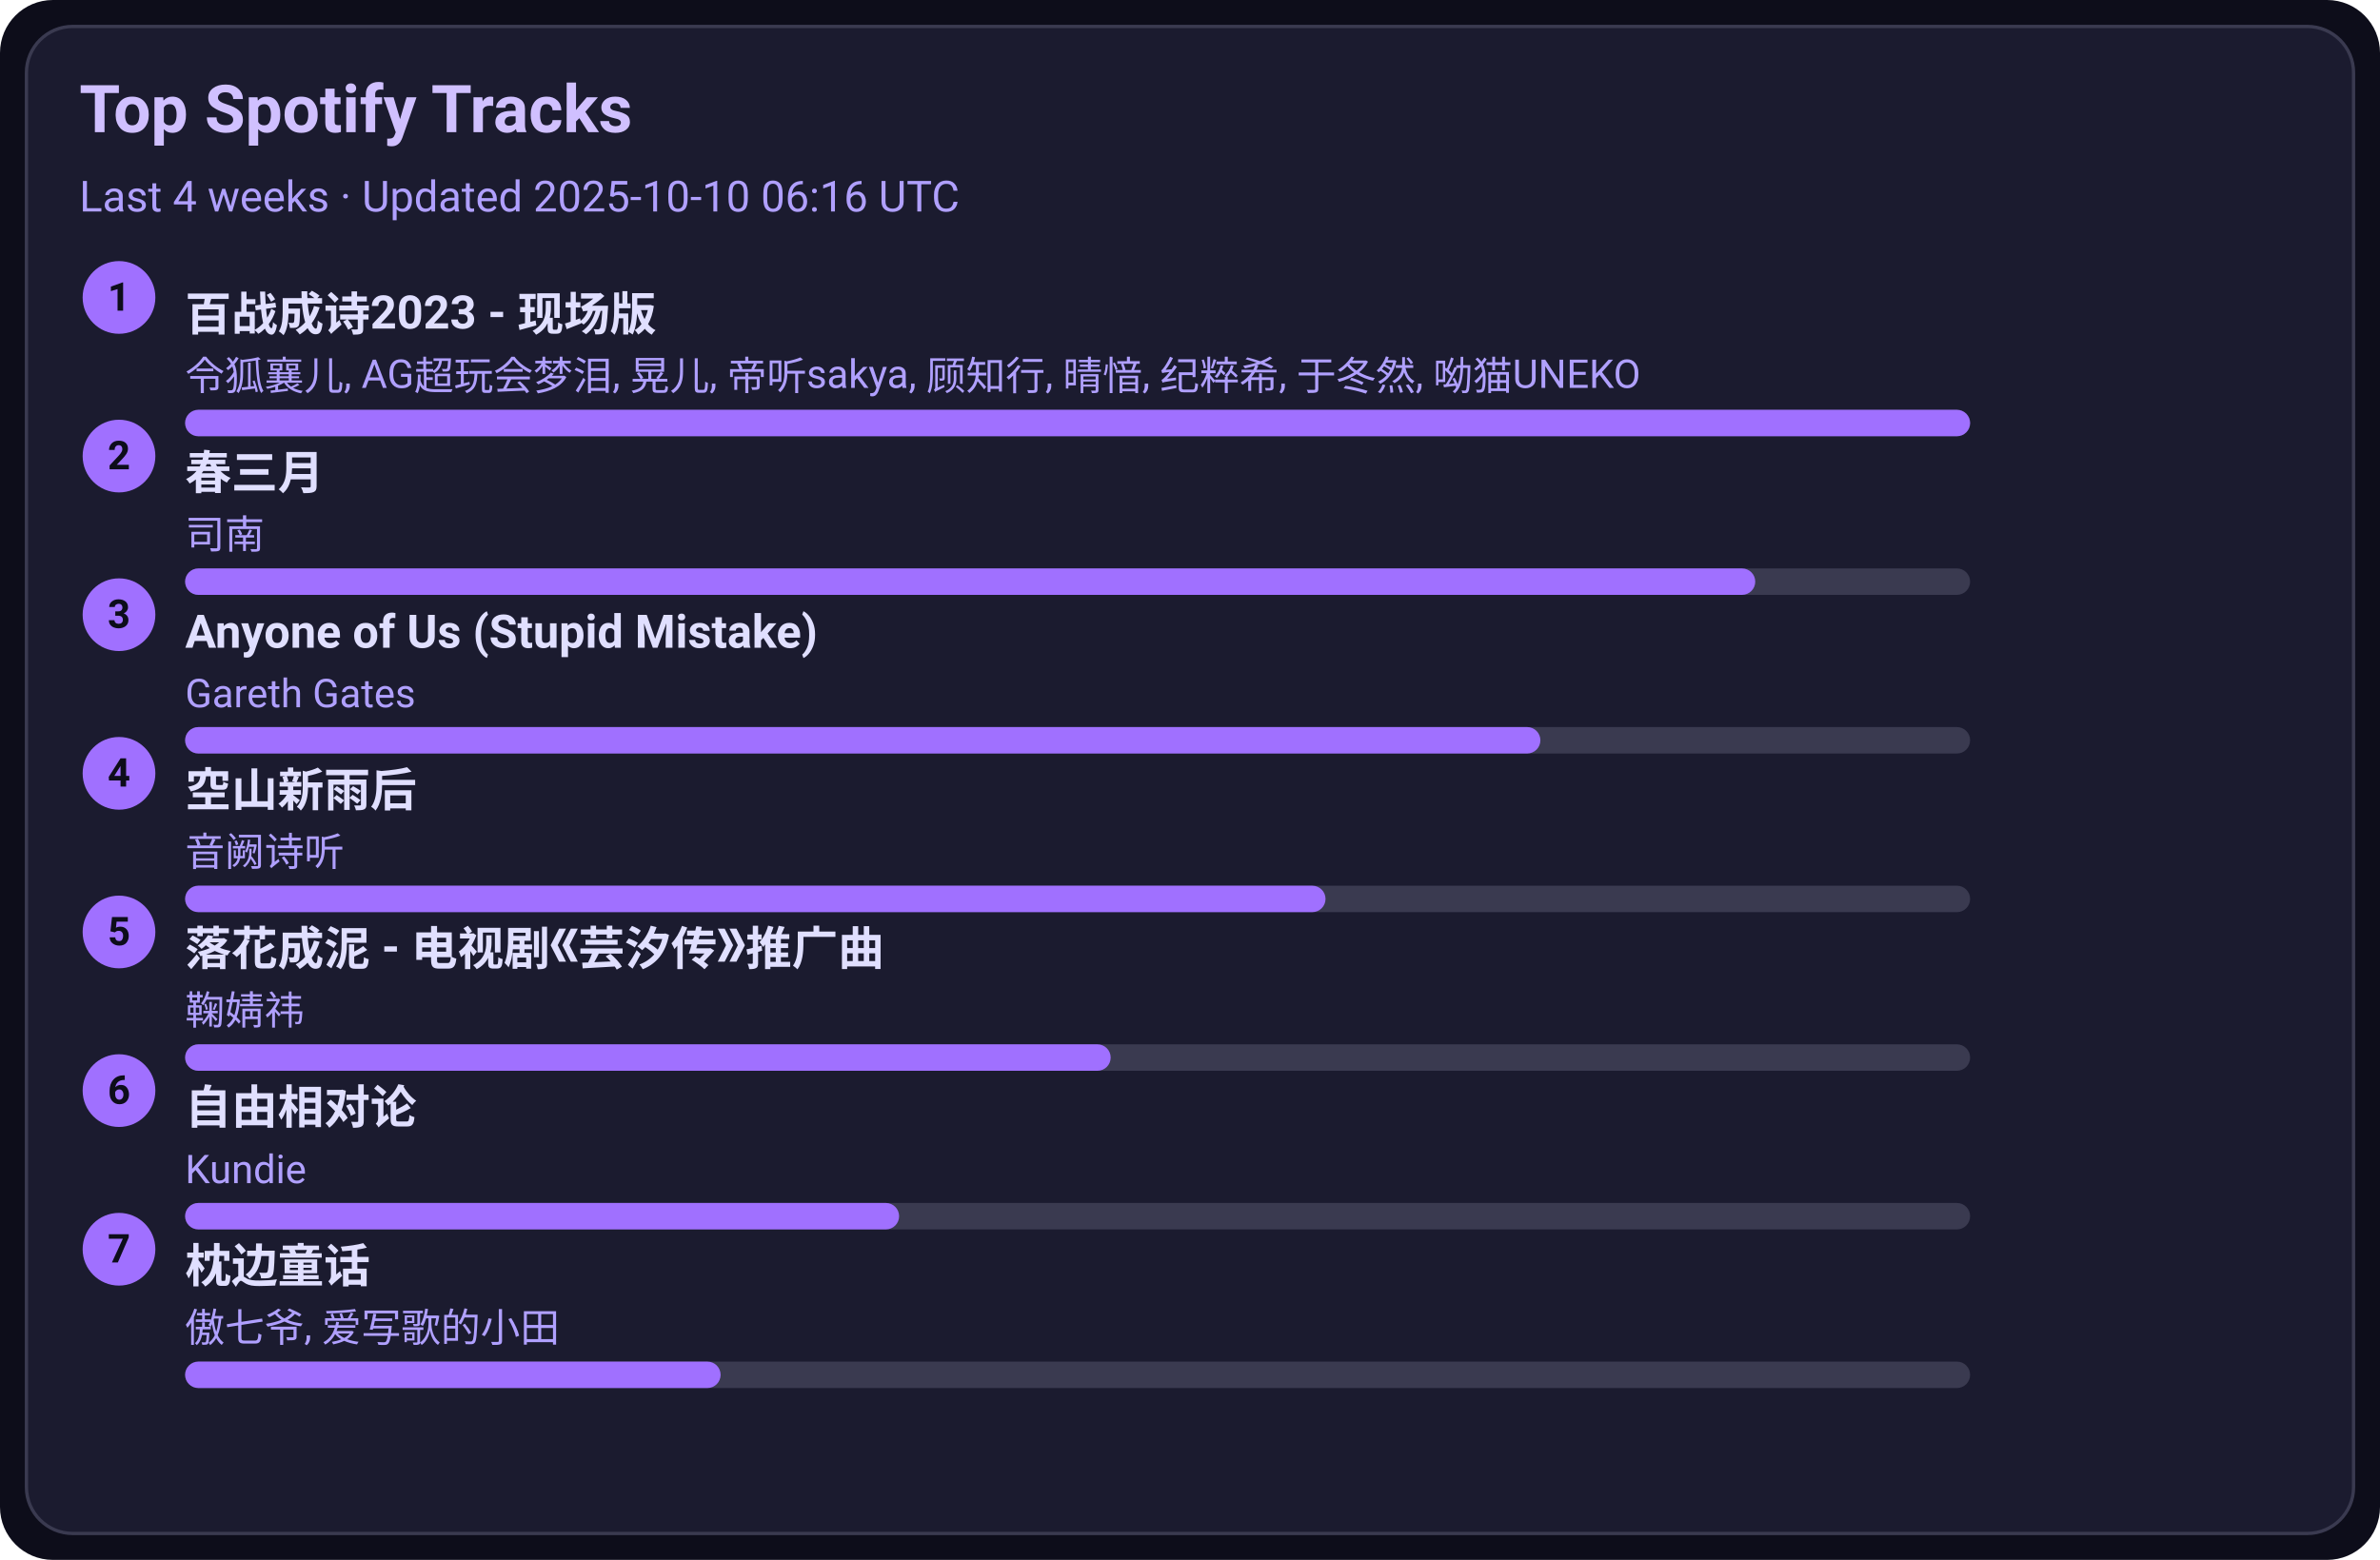
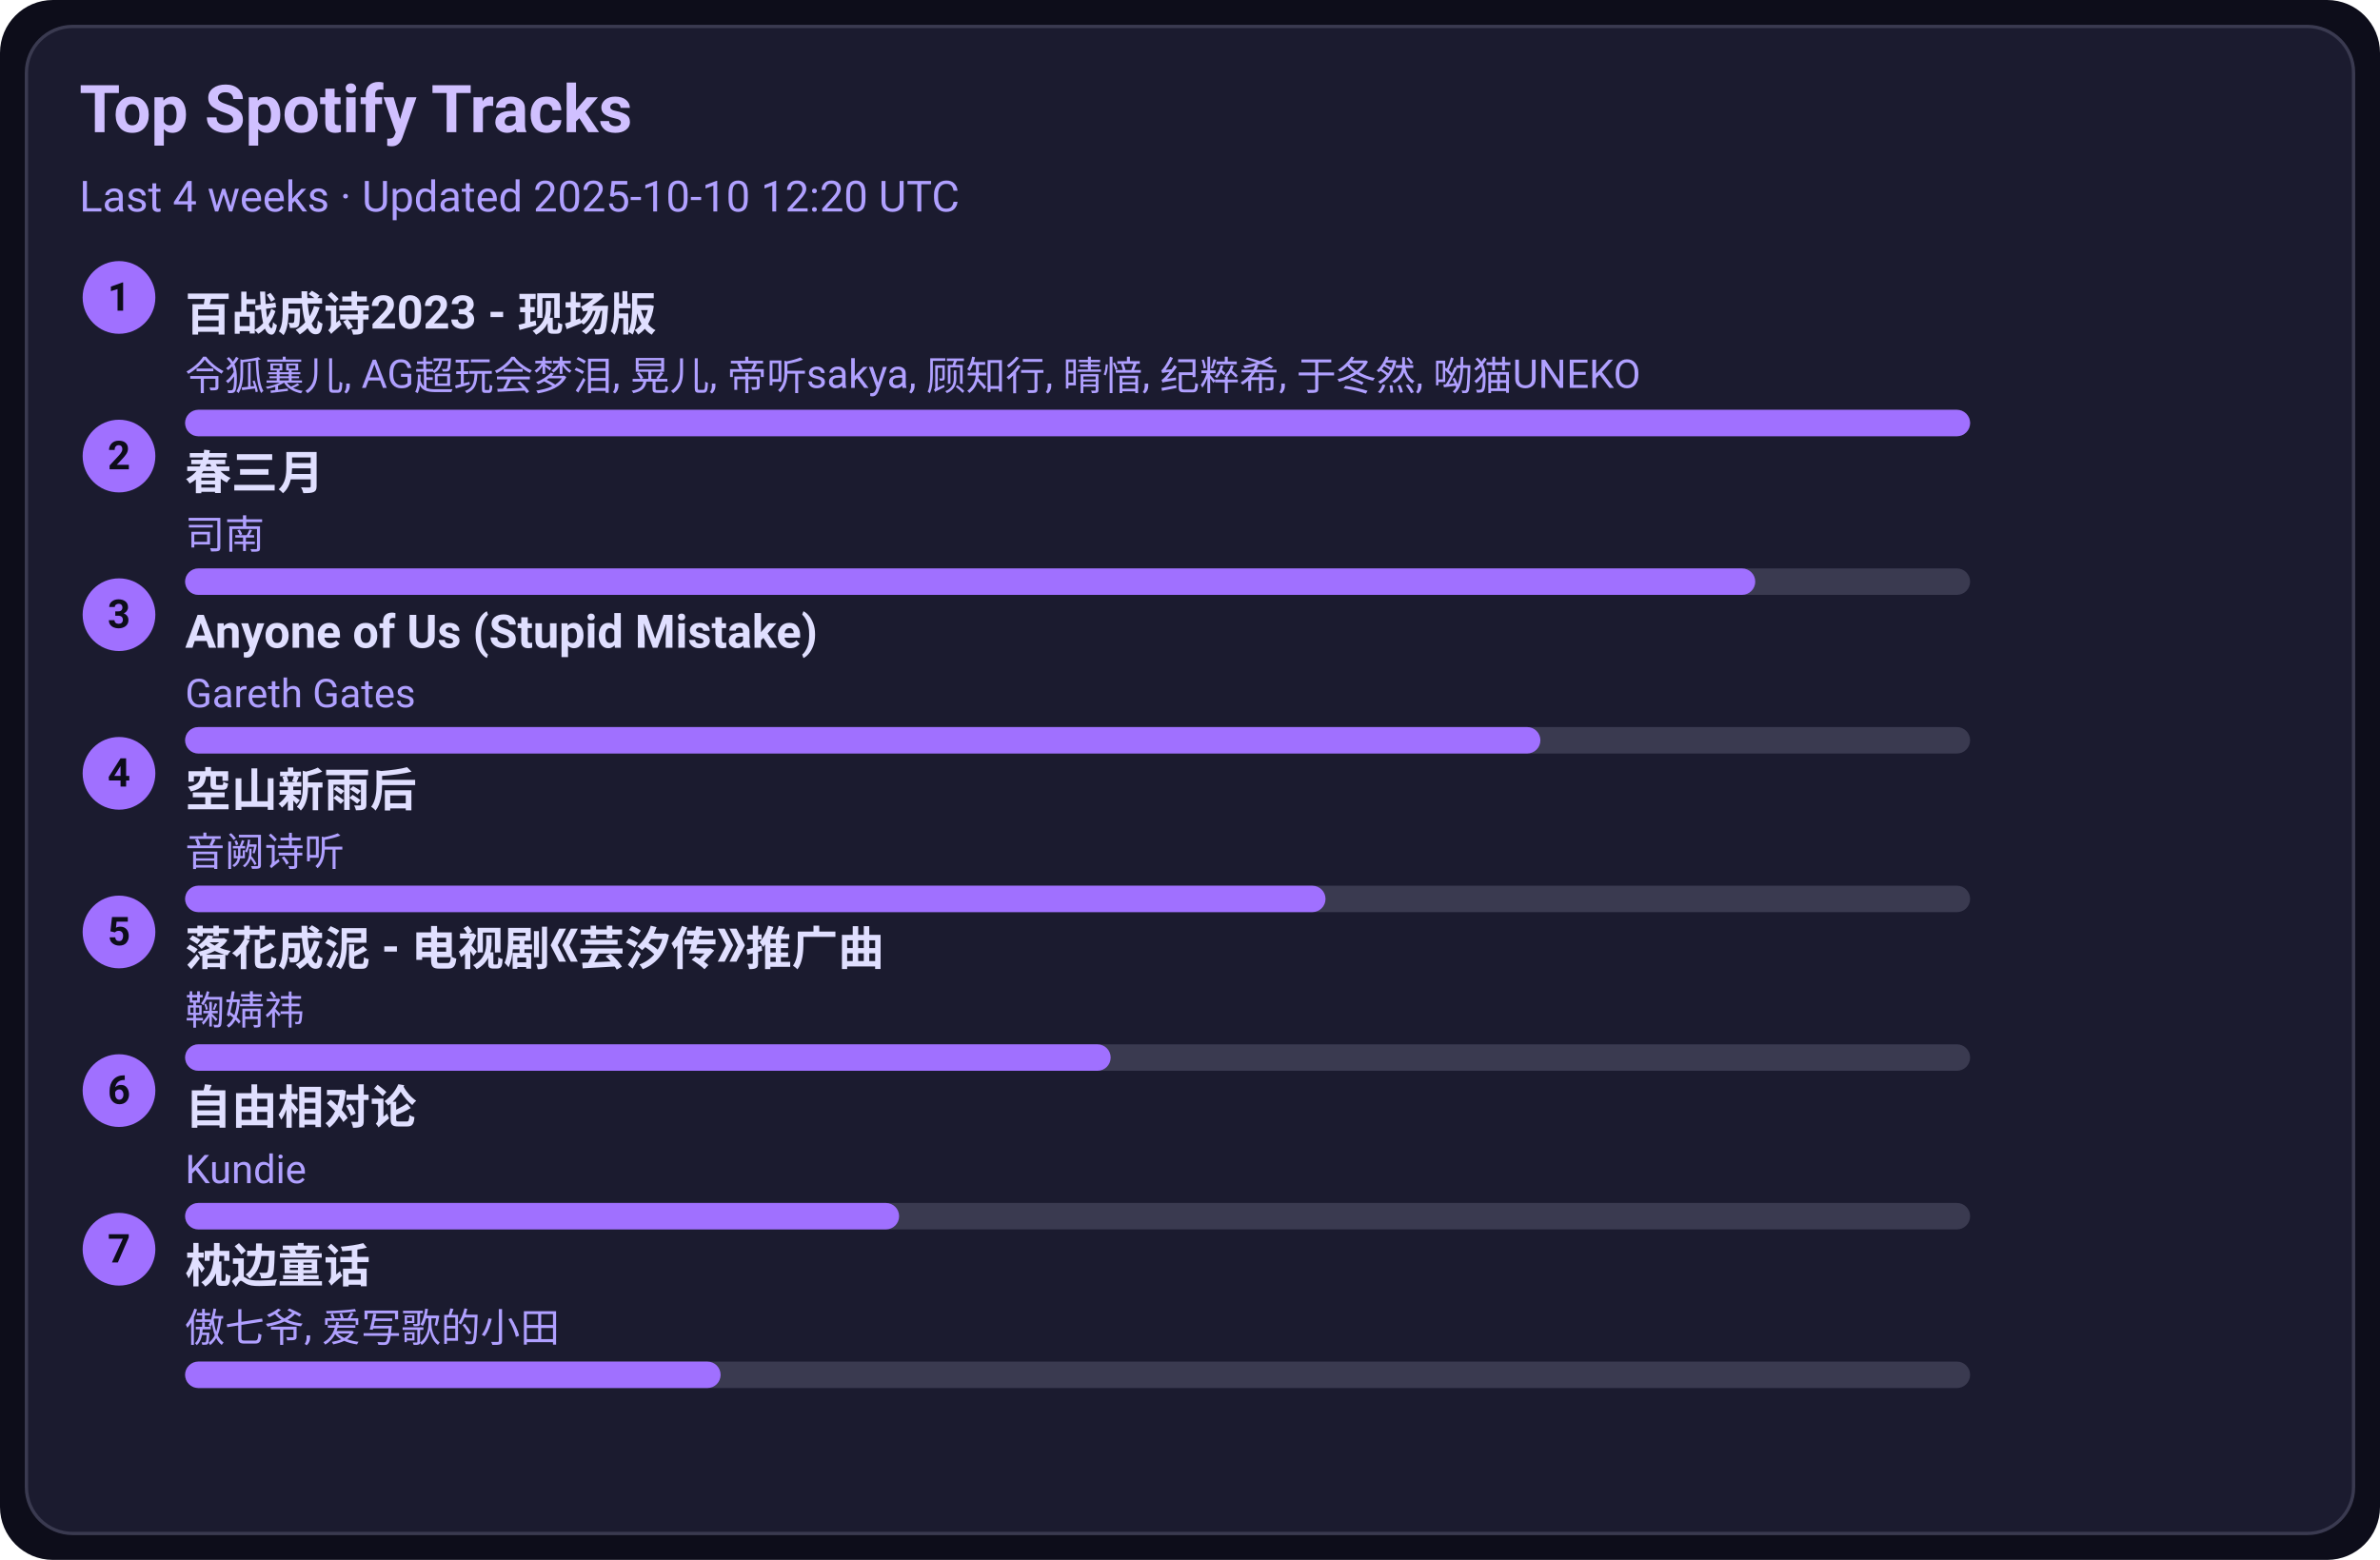
<svg xmlns="http://www.w3.org/2000/svg" width="720" height="472" viewBox="0 0 720 472">
  <style>text{font-family:-apple-system,BlinkMacSystemFont,Segoe UI,Roboto,Ubuntu,Helvetica Neue,Arial,Noto Sans,sans-serif}</style>
  <rect width="720" height="472" rx="16" fill="#0d0d1a" />
  <rect x="8" y="8" width="704" height="456" rx="14" fill="#1b1b2f" stroke="#3a3a50" />
  <text x="24" y="40" font-size="20" fill="#d0c0ff" font-weight="600">Top Spotify Tracks</text>
-   <text x="24" y="64" font-size="13" fill="#b0a0ff">Last 4 weeks · Updated 2025-10-10 06:16 UTC</text>
+   <text x="24" y="64" font-size="13" fill="#b0a0ff">Last 4 weeks · Updated 2025-10-10 12:20 UTC</text>
  <circle cx="36" cy="90" r="11" fill="#a070ff" />
  <text x="36" y="94" text-anchor="middle" font-size="12" fill="#0d0d1a" font-weight="700">1</text>
  <a href="https://open.spotify.com/track/2gttnS8fWnDwziLFt2TLEi" target="_blank" rel="noopener noreferrer">
    <text x="56" y="100" font-size="14" fill="#e0dfff" font-weight="600">百战成诗2023 - 现场版</text>
  </a>
  <text x="56" y="118" font-size="12" fill="#b0a0ff">令狐襄儿, AG超玩会梦泪, 晃儿, 帝听sakya, 顾知行, 晴愔, 纪粹希, 于冬然, 呦猫UNEKO</text>
  <rect x="56" y="124" width="540" height="8" rx="4" fill="#3a3a50" />
  <rect x="56" y="124" width="540" height="8" rx="4" fill="#a070ff" />
  <circle cx="36" cy="138" r="11" fill="#a070ff" />
  <text x="36" y="142" text-anchor="middle" font-size="12" fill="#0d0d1a" font-weight="700">2</text>
  <a href="https://open.spotify.com/track/5A9BOP4WTk2UayDlMb8w98" target="_blank" rel="noopener noreferrer">
    <text x="56" y="148" font-size="14" fill="#e0dfff" font-weight="600">春三月</text>
  </a>
  <text x="56" y="166" font-size="12" fill="#b0a0ff">司南</text>
  <rect x="56" y="172" width="540" height="8" rx="4" fill="#3a3a50" />
  <rect x="56" y="172" width="475" height="8" rx="4" fill="#a070ff" />
  <circle cx="36" cy="186" r="11" fill="#a070ff" />
  <text x="36" y="190" text-anchor="middle" font-size="12" fill="#0d0d1a" font-weight="700">3</text>
  <a href="https://open.spotify.com/track/7KZo8AI9F3Vnn3FXEYBL9f" target="_blank" rel="noopener noreferrer">
    <text x="56" y="196" font-size="14" fill="#e0dfff" font-weight="600">Anyone of Us (Stupid Mistake)</text>
  </a>
  <text x="56" y="214" font-size="12" fill="#b0a0ff">Gareth Gates</text>
  <rect x="56" y="220" width="540" height="8" rx="4" fill="#3a3a50" />
  <rect x="56" y="220" width="410" height="8" rx="4" fill="#a070ff" />
  <circle cx="36" cy="234" r="11" fill="#a070ff" />
  <text x="36" y="238" text-anchor="middle" font-size="12" fill="#0d0d1a" font-weight="700">4</text>
  <a href="https://open.spotify.com/track/7c1D58U8AIVOGlYzh5U6sk" target="_blank" rel="noopener noreferrer">
    <text x="56" y="244" font-size="14" fill="#e0dfff" font-weight="600">空山新雨后</text>
  </a>
  <text x="56" y="262" font-size="12" fill="#b0a0ff">音阙诗听</text>
  <rect x="56" y="268" width="540" height="8" rx="4" fill="#3a3a50" />
  <rect x="56" y="268" width="345" height="8" rx="4" fill="#a070ff" />
  <circle cx="36" cy="282" r="11" fill="#a070ff" />
  <text x="36" y="286" text-anchor="middle" font-size="12" fill="#0d0d1a" font-weight="700">5</text>
  <a href="https://open.spotify.com/track/3kOZsJz3crGIWWHeoCNa0O" target="_blank" rel="noopener noreferrer">
    <text x="56" y="292" font-size="14" fill="#e0dfff" font-weight="600">落花成泥 - 电视剧《芸汐传》推广曲</text>
  </a>
  <text x="56" y="310" font-size="12" fill="#b0a0ff">鞠婧祎</text>
  <rect x="56" y="316" width="540" height="8" rx="4" fill="#3a3a50" />
  <rect x="56" y="316" width="280" height="8" rx="4" fill="#a070ff" />
  <circle cx="36" cy="330" r="11" fill="#a070ff" />
  <text x="36" y="334" text-anchor="middle" font-size="12" fill="#0d0d1a" font-weight="700">6</text>
  <a href="https://open.spotify.com/track/1np2B0M4TkyE1xgpjG4dJn" target="_blank" rel="noopener noreferrer">
    <text x="56" y="340" font-size="14" fill="#e0dfff" font-weight="600">自由相对论</text>
  </a>
  <text x="56" y="358" font-size="12" fill="#b0a0ff">Kundie</text>
  <rect x="56" y="364" width="540" height="8" rx="4" fill="#3a3a50" />
  <rect x="56" y="364" width="216" height="8" rx="4" fill="#a070ff" />
  <circle cx="36" cy="378" r="11" fill="#a070ff" />
  <text x="36" y="382" text-anchor="middle" font-size="12" fill="#0d0d1a" font-weight="700">7</text>
  <a href="https://open.spotify.com/track/3I8tlHNA9NM8dL0B23xGIY" target="_blank" rel="noopener noreferrer">
    <text x="56" y="388" font-size="14" fill="#e0dfff" font-weight="600">枕边童话</text>
  </a>
  <text x="56" y="406" font-size="12" fill="#b0a0ff">傲七爷, 爱写歌的小田</text>
  <rect x="56" y="412" width="540" height="8" rx="4" fill="#3a3a50" />
  <rect x="56" y="412" width="162" height="8" rx="4" fill="#a070ff" />
</svg>
